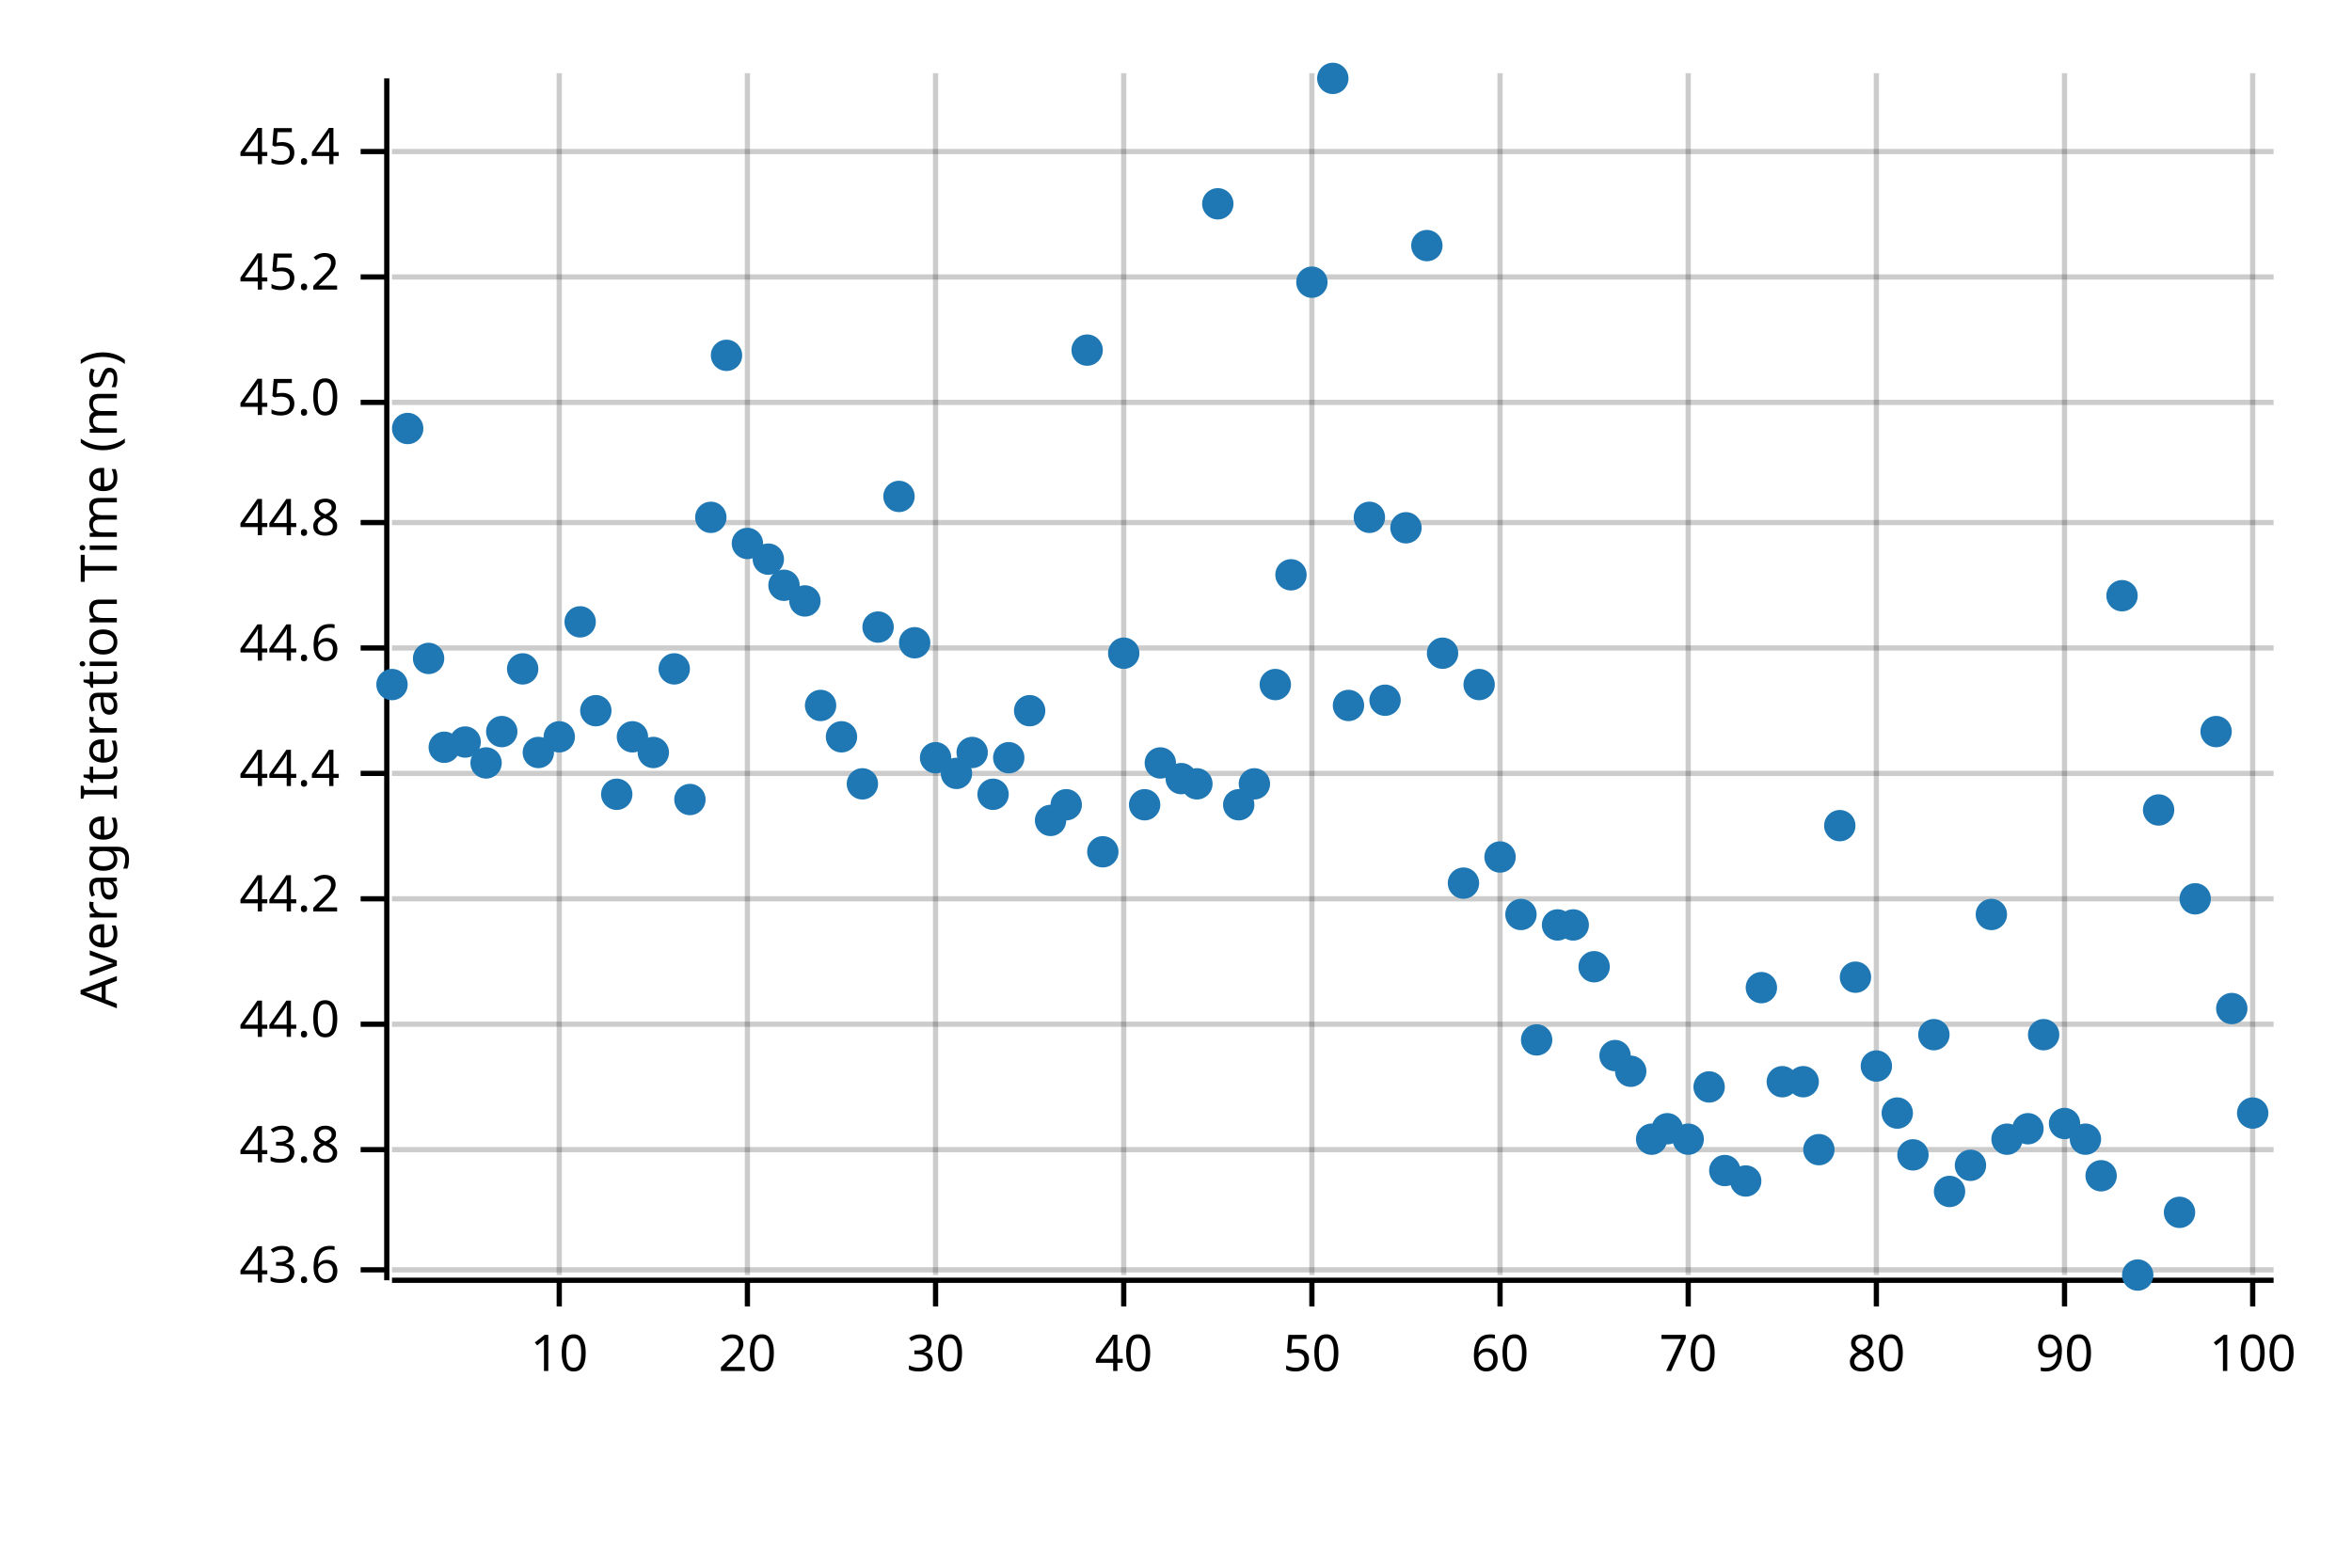
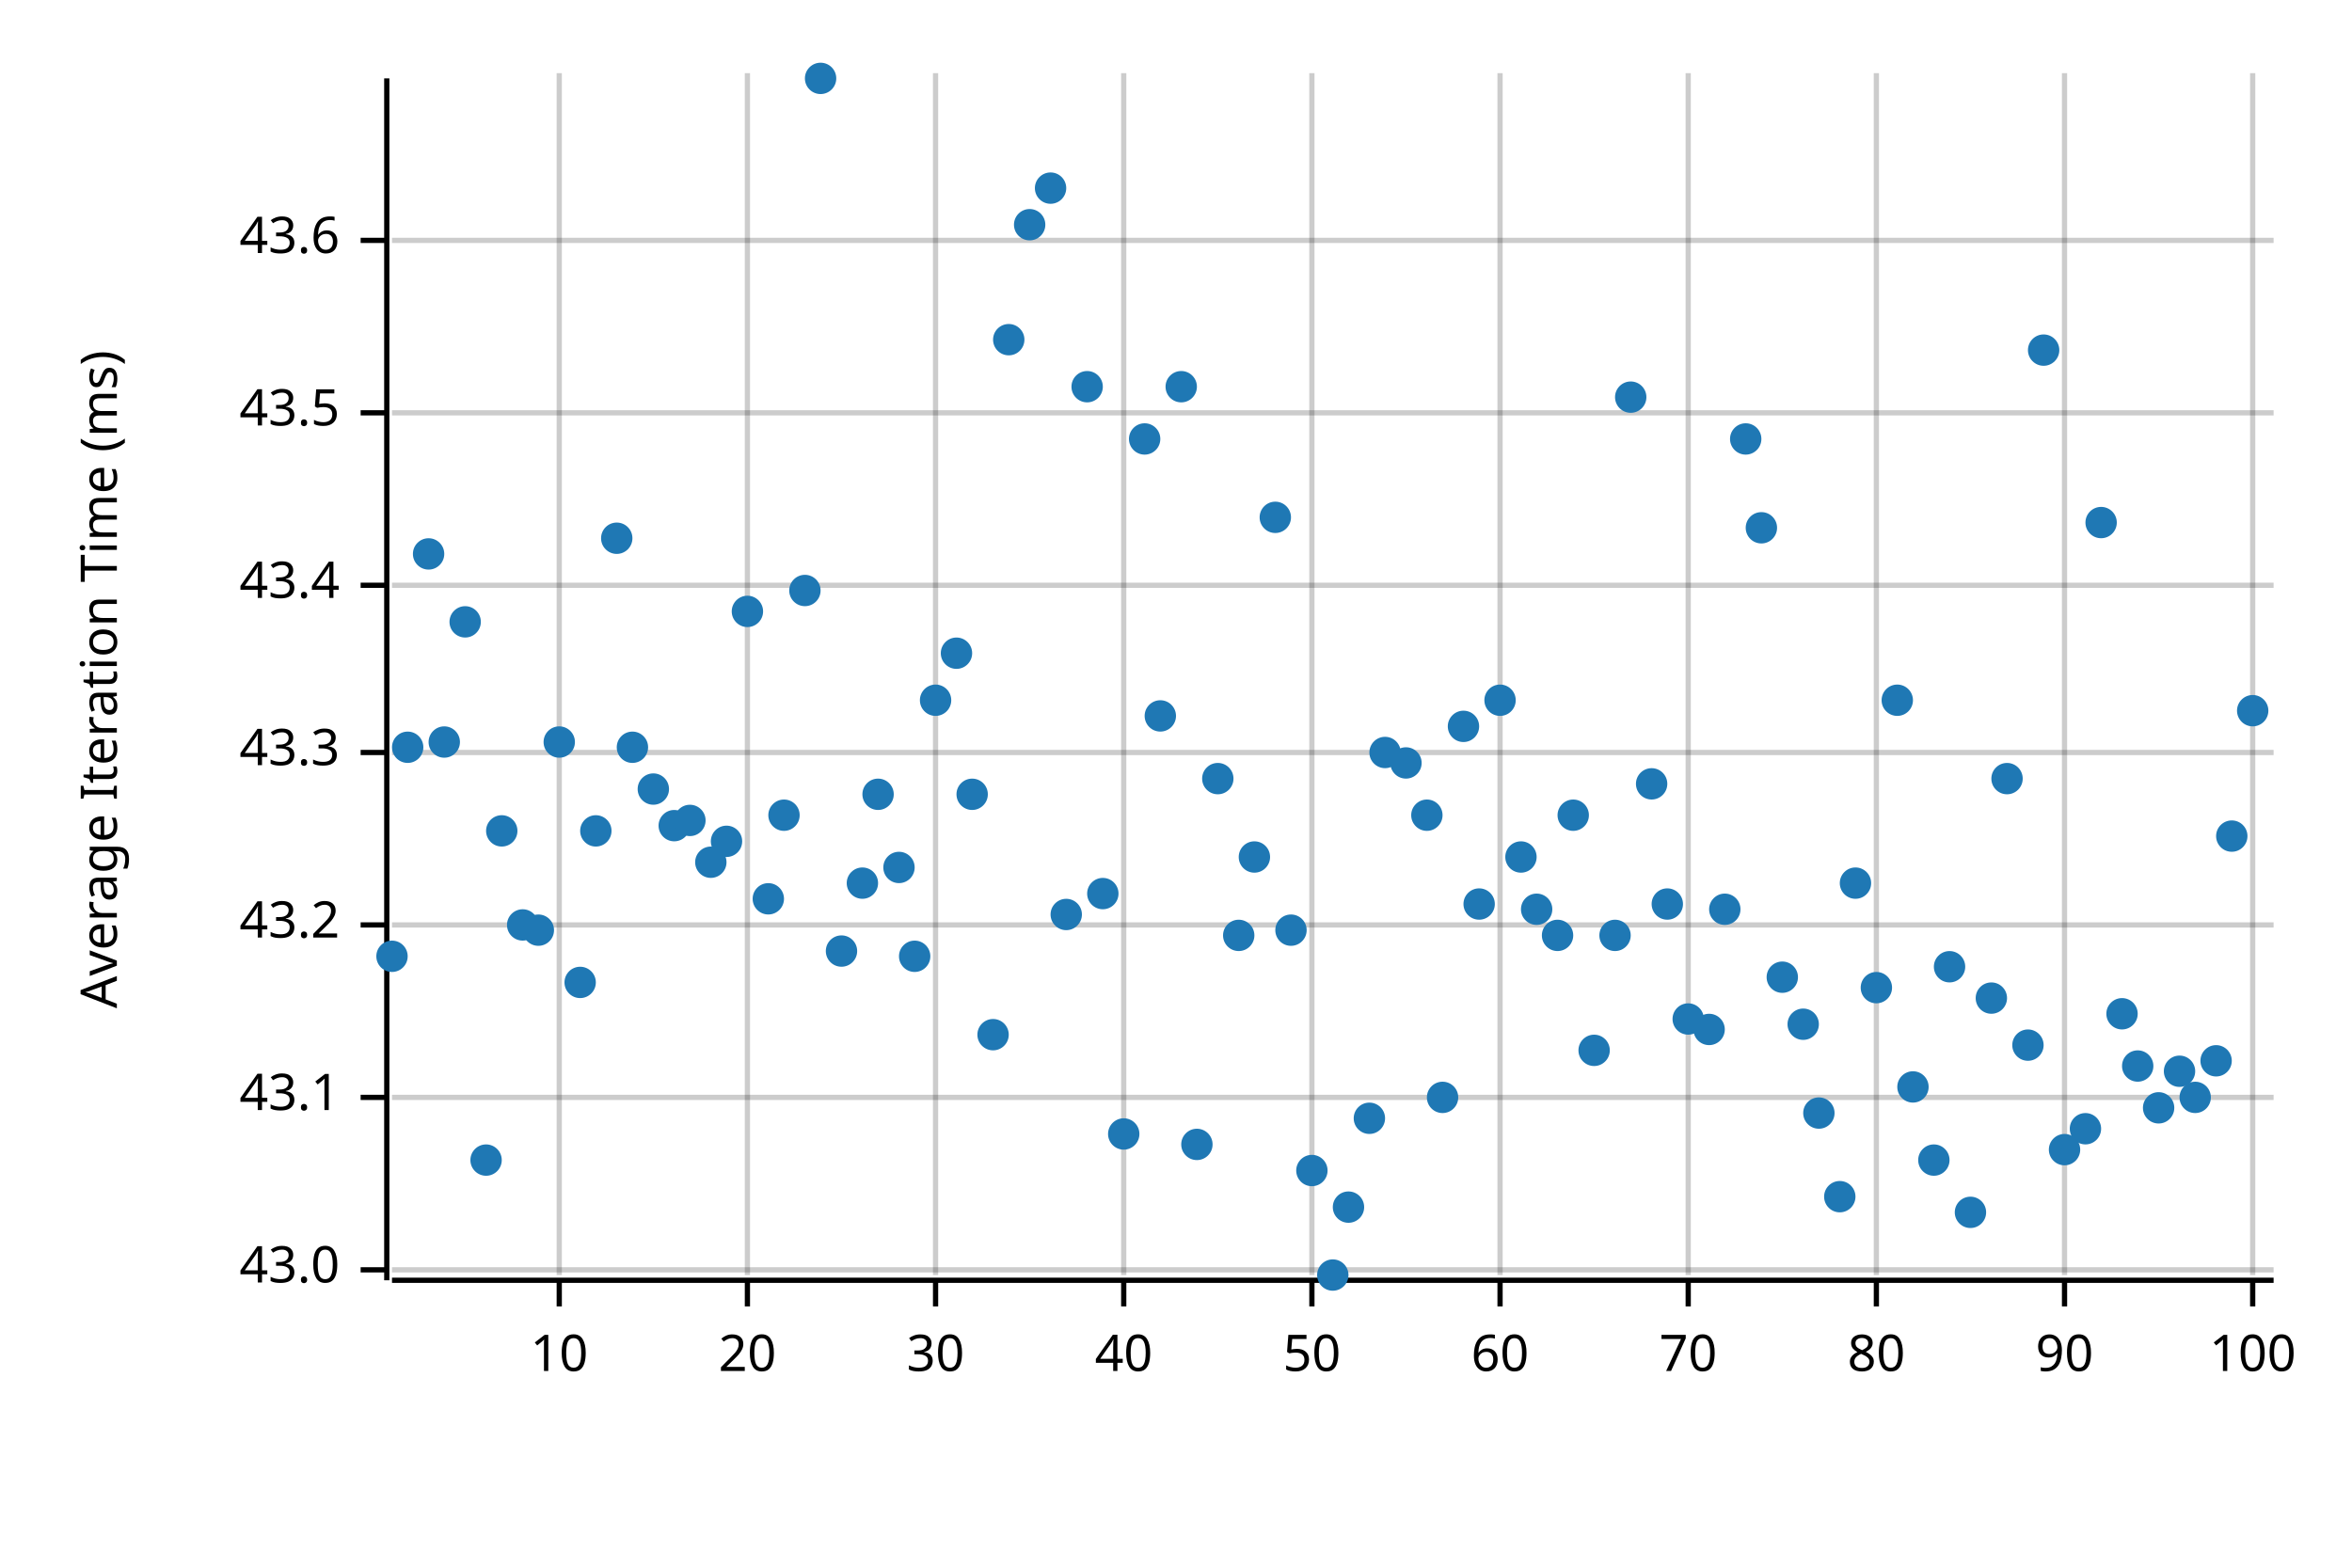
<svg xmlns="http://www.w3.org/2000/svg" width="450" height="300" viewBox="0 0 450 300">
  <text x="15" y="130" dy="0.76em" text-anchor="middle" font-family="sans-serif" font-size="9.677" opacity="1" fill="#000000" transform="rotate(270, 15, 130)">
Average Iteration Time (ms)
</text>
  <line opacity="0.2" stroke="#000000" stroke-width="1" x1="107" y1="244" x2="107" y2="14" />
  <line opacity="0.2" stroke="#000000" stroke-width="1" x1="143" y1="244" x2="143" y2="14" />
  <line opacity="0.2" stroke="#000000" stroke-width="1" x1="179" y1="244" x2="179" y2="14" />
  <line opacity="0.2" stroke="#000000" stroke-width="1" x1="215" y1="244" x2="215" y2="14" />
  <line opacity="0.2" stroke="#000000" stroke-width="1" x1="251" y1="244" x2="251" y2="14" />
  <line opacity="0.2" stroke="#000000" stroke-width="1" x1="287" y1="244" x2="287" y2="14" />
  <line opacity="0.2" stroke="#000000" stroke-width="1" x1="323" y1="244" x2="323" y2="14" />
  <line opacity="0.2" stroke="#000000" stroke-width="1" x1="359" y1="244" x2="359" y2="14" />
  <line opacity="0.2" stroke="#000000" stroke-width="1" x1="395" y1="244" x2="395" y2="14" />
  <line opacity="0.2" stroke="#000000" stroke-width="1" x1="431" y1="244" x2="431" y2="14" />
  <line opacity="0.2" stroke="#000000" stroke-width="1" x1="75" y1="243" x2="435" y2="243" />
-   <line opacity="0.2" stroke="#000000" stroke-width="1" x1="75" y1="220" x2="435" y2="220" />
-   <line opacity="0.2" stroke="#000000" stroke-width="1" x1="75" y1="196" x2="435" y2="196" />
-   <line opacity="0.2" stroke="#000000" stroke-width="1" x1="75" y1="172" x2="435" y2="172" />
-   <line opacity="0.2" stroke="#000000" stroke-width="1" x1="75" y1="148" x2="435" y2="148" />
-   <line opacity="0.2" stroke="#000000" stroke-width="1" x1="75" y1="124" x2="435" y2="124" />
-   <line opacity="0.2" stroke="#000000" stroke-width="1" x1="75" y1="100" x2="435" y2="100" />
-   <line opacity="0.2" stroke="#000000" stroke-width="1" x1="75" y1="77" x2="435" y2="77" />
-   <line opacity="0.2" stroke="#000000" stroke-width="1" x1="75" y1="53" x2="435" y2="53" />
-   <line opacity="0.2" stroke="#000000" stroke-width="1" x1="75" y1="29" x2="435" y2="29" />
+   <line opacity="0.2" stroke="#000000" stroke-width="1" x1="75" y1="210" x2="435" y2="210" />
+   <line opacity="0.2" stroke="#000000" stroke-width="1" x1="75" y1="177" x2="435" y2="177" />
+   <line opacity="0.2" stroke="#000000" stroke-width="1" x1="75" y1="144" x2="435" y2="144" />
+   <line opacity="0.2" stroke="#000000" stroke-width="1" x1="75" y1="112" x2="435" y2="112" />
+   <line opacity="0.2" stroke="#000000" stroke-width="1" x1="75" y1="79" x2="435" y2="79" />
+   <line opacity="0.2" stroke="#000000" stroke-width="1" x1="75" y1="46" x2="435" y2="46" />
  <polyline fill="none" opacity="1" stroke="#000000" stroke-width="1" points="74,15 74,245 " />
  <text x="65" y="243" dy="0.5ex" text-anchor="end" font-family="sans-serif" font-size="9.677" opacity="1" fill="#000000">
+ 43.0
+ </text>
+   <polyline fill="none" opacity="1" stroke="#000000" stroke-width="1" points="69,243 74,243 " />
+   <text x="65" y="210" dy="0.5ex" text-anchor="end" font-family="sans-serif" font-size="9.677" opacity="1" fill="#000000">
+ 43.1
+ </text>
+   <polyline fill="none" opacity="1" stroke="#000000" stroke-width="1" points="69,210 74,210 " />
+   <text x="65" y="177" dy="0.5ex" text-anchor="end" font-family="sans-serif" font-size="9.677" opacity="1" fill="#000000">
+ 43.2
+ </text>
+   <polyline fill="none" opacity="1" stroke="#000000" stroke-width="1" points="69,177 74,177 " />
+   <text x="65" y="144" dy="0.5ex" text-anchor="end" font-family="sans-serif" font-size="9.677" opacity="1" fill="#000000">
+ 43.3
+ </text>
+   <polyline fill="none" opacity="1" stroke="#000000" stroke-width="1" points="69,144 74,144 " />
+   <text x="65" y="112" dy="0.5ex" text-anchor="end" font-family="sans-serif" font-size="9.677" opacity="1" fill="#000000">
+ 43.4
+ </text>
+   <polyline fill="none" opacity="1" stroke="#000000" stroke-width="1" points="69,112 74,112 " />
+   <text x="65" y="79" dy="0.5ex" text-anchor="end" font-family="sans-serif" font-size="9.677" opacity="1" fill="#000000">
+ 43.5
+ </text>
+   <polyline fill="none" opacity="1" stroke="#000000" stroke-width="1" points="69,79 74,79 " />
+   <text x="65" y="46" dy="0.5ex" text-anchor="end" font-family="sans-serif" font-size="9.677" opacity="1" fill="#000000">
43.6
</text>
-   <polyline fill="none" opacity="1" stroke="#000000" stroke-width="1" points="69,243 74,243 " />
-   <text x="65" y="220" dy="0.5ex" text-anchor="end" font-family="sans-serif" font-size="9.677" opacity="1" fill="#000000">
- 43.8
- </text>
-   <polyline fill="none" opacity="1" stroke="#000000" stroke-width="1" points="69,220 74,220 " />
-   <text x="65" y="196" dy="0.5ex" text-anchor="end" font-family="sans-serif" font-size="9.677" opacity="1" fill="#000000">
- 44.0
- </text>
-   <polyline fill="none" opacity="1" stroke="#000000" stroke-width="1" points="69,196 74,196 " />
-   <text x="65" y="172" dy="0.5ex" text-anchor="end" font-family="sans-serif" font-size="9.677" opacity="1" fill="#000000">
- 44.2
- </text>
-   <polyline fill="none" opacity="1" stroke="#000000" stroke-width="1" points="69,172 74,172 " />
-   <text x="65" y="148" dy="0.5ex" text-anchor="end" font-family="sans-serif" font-size="9.677" opacity="1" fill="#000000">
- 44.4
- </text>
-   <polyline fill="none" opacity="1" stroke="#000000" stroke-width="1" points="69,148 74,148 " />
-   <text x="65" y="124" dy="0.5ex" text-anchor="end" font-family="sans-serif" font-size="9.677" opacity="1" fill="#000000">
- 44.6
- </text>
-   <polyline fill="none" opacity="1" stroke="#000000" stroke-width="1" points="69,124 74,124 " />
-   <text x="65" y="100" dy="0.5ex" text-anchor="end" font-family="sans-serif" font-size="9.677" opacity="1" fill="#000000">
- 44.8
- </text>
-   <polyline fill="none" opacity="1" stroke="#000000" stroke-width="1" points="69,100 74,100 " />
-   <text x="65" y="77" dy="0.5ex" text-anchor="end" font-family="sans-serif" font-size="9.677" opacity="1" fill="#000000">
- 45.0
- </text>
-   <polyline fill="none" opacity="1" stroke="#000000" stroke-width="1" points="69,77 74,77 " />
-   <text x="65" y="53" dy="0.5ex" text-anchor="end" font-family="sans-serif" font-size="9.677" opacity="1" fill="#000000">
- 45.2
- </text>
-   <polyline fill="none" opacity="1" stroke="#000000" stroke-width="1" points="69,53 74,53 " />
-   <text x="65" y="29" dy="0.5ex" text-anchor="end" font-family="sans-serif" font-size="9.677" opacity="1" fill="#000000">
- 45.4
- </text>
-   <polyline fill="none" opacity="1" stroke="#000000" stroke-width="1" points="69,29 74,29 " />
+   <polyline fill="none" opacity="1" stroke="#000000" stroke-width="1" points="69,46 74,46 " />
  <polyline fill="none" opacity="1" stroke="#000000" stroke-width="1" points="75,245 435,245 " />
  <text x="107" y="255" dy="0.76em" text-anchor="middle" font-family="sans-serif" font-size="9.677" opacity="1" fill="#000000">
10
</text>
  <polyline fill="none" opacity="1" stroke="#000000" stroke-width="1" points="107,245 107,250 " />
  <text x="143" y="255" dy="0.76em" text-anchor="middle" font-family="sans-serif" font-size="9.677" opacity="1" fill="#000000">
20
</text>
  <polyline fill="none" opacity="1" stroke="#000000" stroke-width="1" points="143,245 143,250 " />
  <text x="179" y="255" dy="0.76em" text-anchor="middle" font-family="sans-serif" font-size="9.677" opacity="1" fill="#000000">
30
</text>
  <polyline fill="none" opacity="1" stroke="#000000" stroke-width="1" points="179,245 179,250 " />
  <text x="215" y="255" dy="0.76em" text-anchor="middle" font-family="sans-serif" font-size="9.677" opacity="1" fill="#000000">
40
</text>
  <polyline fill="none" opacity="1" stroke="#000000" stroke-width="1" points="215,245 215,250 " />
  <text x="251" y="255" dy="0.76em" text-anchor="middle" font-family="sans-serif" font-size="9.677" opacity="1" fill="#000000">
50
</text>
  <polyline fill="none" opacity="1" stroke="#000000" stroke-width="1" points="251,245 251,250 " />
  <text x="287" y="255" dy="0.76em" text-anchor="middle" font-family="sans-serif" font-size="9.677" opacity="1" fill="#000000">
60
</text>
  <polyline fill="none" opacity="1" stroke="#000000" stroke-width="1" points="287,245 287,250 " />
  <text x="323" y="255" dy="0.76em" text-anchor="middle" font-family="sans-serif" font-size="9.677" opacity="1" fill="#000000">
70
</text>
  <polyline fill="none" opacity="1" stroke="#000000" stroke-width="1" points="323,245 323,250 " />
  <text x="359" y="255" dy="0.76em" text-anchor="middle" font-family="sans-serif" font-size="9.677" opacity="1" fill="#000000">
80
</text>
  <polyline fill="none" opacity="1" stroke="#000000" stroke-width="1" points="359,245 359,250 " />
  <text x="395" y="255" dy="0.76em" text-anchor="middle" font-family="sans-serif" font-size="9.677" opacity="1" fill="#000000">
90
</text>
  <polyline fill="none" opacity="1" stroke="#000000" stroke-width="1" points="395,245 395,250 " />
  <text x="431" y="255" dy="0.76em" text-anchor="middle" font-family="sans-serif" font-size="9.677" opacity="1" fill="#000000">
100
</text>
  <polyline fill="none" opacity="1" stroke="#000000" stroke-width="1" points="431,245 431,250 " />
-   <circle cx="75" cy="131" r="3" opacity="1" fill="#1F78B4" stroke="none" stroke-width="1" />
-   <circle cx="78" cy="82" r="3" opacity="1" fill="#1F78B4" stroke="none" stroke-width="1" />
-   <circle cx="82" cy="126" r="3" opacity="1" fill="#1F78B4" stroke="none" stroke-width="1" />
-   <circle cx="85" cy="143" r="3" opacity="1" fill="#1F78B4" stroke="none" stroke-width="1" />
-   <circle cx="89" cy="142" r="3" opacity="1" fill="#1F78B4" stroke="none" stroke-width="1" />
-   <circle cx="93" cy="146" r="3" opacity="1" fill="#1F78B4" stroke="none" stroke-width="1" />
-   <circle cx="96" cy="140" r="3" opacity="1" fill="#1F78B4" stroke="none" stroke-width="1" />
-   <circle cx="100" cy="128" r="3" opacity="1" fill="#1F78B4" stroke="none" stroke-width="1" />
-   <circle cx="103" cy="144" r="3" opacity="1" fill="#1F78B4" stroke="none" stroke-width="1" />
-   <circle cx="107" cy="141" r="3" opacity="1" fill="#1F78B4" stroke="none" stroke-width="1" />
-   <circle cx="111" cy="119" r="3" opacity="1" fill="#1F78B4" stroke="none" stroke-width="1" />
-   <circle cx="114" cy="136" r="3" opacity="1" fill="#1F78B4" stroke="none" stroke-width="1" />
-   <circle cx="118" cy="152" r="3" opacity="1" fill="#1F78B4" stroke="none" stroke-width="1" />
-   <circle cx="121" cy="141" r="3" opacity="1" fill="#1F78B4" stroke="none" stroke-width="1" />
-   <circle cx="125" cy="144" r="3" opacity="1" fill="#1F78B4" stroke="none" stroke-width="1" />
-   <circle cx="129" cy="128" r="3" opacity="1" fill="#1F78B4" stroke="none" stroke-width="1" />
-   <circle cx="132" cy="153" r="3" opacity="1" fill="#1F78B4" stroke="none" stroke-width="1" />
-   <circle cx="136" cy="99" r="3" opacity="1" fill="#1F78B4" stroke="none" stroke-width="1" />
-   <circle cx="139" cy="68" r="3" opacity="1" fill="#1F78B4" stroke="none" stroke-width="1" />
-   <circle cx="143" cy="104" r="3" opacity="1" fill="#1F78B4" stroke="none" stroke-width="1" />
-   <circle cx="147" cy="107" r="3" opacity="1" fill="#1F78B4" stroke="none" stroke-width="1" />
-   <circle cx="150" cy="112" r="3" opacity="1" fill="#1F78B4" stroke="none" stroke-width="1" />
-   <circle cx="154" cy="115" r="3" opacity="1" fill="#1F78B4" stroke="none" stroke-width="1" />
-   <circle cx="157" cy="135" r="3" opacity="1" fill="#1F78B4" stroke="none" stroke-width="1" />
-   <circle cx="161" cy="141" r="3" opacity="1" fill="#1F78B4" stroke="none" stroke-width="1" />
-   <circle cx="165" cy="150" r="3" opacity="1" fill="#1F78B4" stroke="none" stroke-width="1" />
-   <circle cx="168" cy="120" r="3" opacity="1" fill="#1F78B4" stroke="none" stroke-width="1" />
-   <circle cx="172" cy="95" r="3" opacity="1" fill="#1F78B4" stroke="none" stroke-width="1" />
-   <circle cx="175" cy="123" r="3" opacity="1" fill="#1F78B4" stroke="none" stroke-width="1" />
-   <circle cx="179" cy="145" r="3" opacity="1" fill="#1F78B4" stroke="none" stroke-width="1" />
-   <circle cx="183" cy="148" r="3" opacity="1" fill="#1F78B4" stroke="none" stroke-width="1" />
-   <circle cx="186" cy="144" r="3" opacity="1" fill="#1F78B4" stroke="none" stroke-width="1" />
-   <circle cx="190" cy="152" r="3" opacity="1" fill="#1F78B4" stroke="none" stroke-width="1" />
-   <circle cx="193" cy="145" r="3" opacity="1" fill="#1F78B4" stroke="none" stroke-width="1" />
-   <circle cx="197" cy="136" r="3" opacity="1" fill="#1F78B4" stroke="none" stroke-width="1" />
-   <circle cx="201" cy="157" r="3" opacity="1" fill="#1F78B4" stroke="none" stroke-width="1" />
-   <circle cx="204" cy="154" r="3" opacity="1" fill="#1F78B4" stroke="none" stroke-width="1" />
-   <circle cx="208" cy="67" r="3" opacity="1" fill="#1F78B4" stroke="none" stroke-width="1" />
-   <circle cx="211" cy="163" r="3" opacity="1" fill="#1F78B4" stroke="none" stroke-width="1" />
-   <circle cx="215" cy="125" r="3" opacity="1" fill="#1F78B4" stroke="none" stroke-width="1" />
-   <circle cx="219" cy="154" r="3" opacity="1" fill="#1F78B4" stroke="none" stroke-width="1" />
-   <circle cx="222" cy="146" r="3" opacity="1" fill="#1F78B4" stroke="none" stroke-width="1" />
-   <circle cx="226" cy="149" r="3" opacity="1" fill="#1F78B4" stroke="none" stroke-width="1" />
-   <circle cx="229" cy="150" r="3" opacity="1" fill="#1F78B4" stroke="none" stroke-width="1" />
-   <circle cx="233" cy="39" r="3" opacity="1" fill="#1F78B4" stroke="none" stroke-width="1" />
-   <circle cx="237" cy="154" r="3" opacity="1" fill="#1F78B4" stroke="none" stroke-width="1" />
-   <circle cx="240" cy="150" r="3" opacity="1" fill="#1F78B4" stroke="none" stroke-width="1" />
-   <circle cx="244" cy="131" r="3" opacity="1" fill="#1F78B4" stroke="none" stroke-width="1" />
-   <circle cx="247" cy="110" r="3" opacity="1" fill="#1F78B4" stroke="none" stroke-width="1" />
-   <circle cx="251" cy="54" r="3" opacity="1" fill="#1F78B4" stroke="none" stroke-width="1" />
-   <circle cx="255" cy="15" r="3" opacity="1" fill="#1F78B4" stroke="none" stroke-width="1" />
-   <circle cx="258" cy="135" r="3" opacity="1" fill="#1F78B4" stroke="none" stroke-width="1" />
-   <circle cx="262" cy="99" r="3" opacity="1" fill="#1F78B4" stroke="none" stroke-width="1" />
-   <circle cx="265" cy="134" r="3" opacity="1" fill="#1F78B4" stroke="none" stroke-width="1" />
-   <circle cx="269" cy="101" r="3" opacity="1" fill="#1F78B4" stroke="none" stroke-width="1" />
-   <circle cx="273" cy="47" r="3" opacity="1" fill="#1F78B4" stroke="none" stroke-width="1" />
-   <circle cx="276" cy="125" r="3" opacity="1" fill="#1F78B4" stroke="none" stroke-width="1" />
-   <circle cx="280" cy="169" r="3" opacity="1" fill="#1F78B4" stroke="none" stroke-width="1" />
-   <circle cx="283" cy="131" r="3" opacity="1" fill="#1F78B4" stroke="none" stroke-width="1" />
-   <circle cx="287" cy="164" r="3" opacity="1" fill="#1F78B4" stroke="none" stroke-width="1" />
-   <circle cx="291" cy="175" r="3" opacity="1" fill="#1F78B4" stroke="none" stroke-width="1" />
-   <circle cx="294" cy="199" r="3" opacity="1" fill="#1F78B4" stroke="none" stroke-width="1" />
-   <circle cx="298" cy="177" r="3" opacity="1" fill="#1F78B4" stroke="none" stroke-width="1" />
-   <circle cx="301" cy="177" r="3" opacity="1" fill="#1F78B4" stroke="none" stroke-width="1" />
-   <circle cx="305" cy="185" r="3" opacity="1" fill="#1F78B4" stroke="none" stroke-width="1" />
-   <circle cx="309" cy="202" r="3" opacity="1" fill="#1F78B4" stroke="none" stroke-width="1" />
-   <circle cx="312" cy="205" r="3" opacity="1" fill="#1F78B4" stroke="none" stroke-width="1" />
-   <circle cx="316" cy="218" r="3" opacity="1" fill="#1F78B4" stroke="none" stroke-width="1" />
-   <circle cx="319" cy="216" r="3" opacity="1" fill="#1F78B4" stroke="none" stroke-width="1" />
-   <circle cx="323" cy="218" r="3" opacity="1" fill="#1F78B4" stroke="none" stroke-width="1" />
-   <circle cx="327" cy="208" r="3" opacity="1" fill="#1F78B4" stroke="none" stroke-width="1" />
-   <circle cx="330" cy="224" r="3" opacity="1" fill="#1F78B4" stroke="none" stroke-width="1" />
-   <circle cx="334" cy="226" r="3" opacity="1" fill="#1F78B4" stroke="none" stroke-width="1" />
-   <circle cx="337" cy="189" r="3" opacity="1" fill="#1F78B4" stroke="none" stroke-width="1" />
-   <circle cx="341" cy="207" r="3" opacity="1" fill="#1F78B4" stroke="none" stroke-width="1" />
-   <circle cx="345" cy="207" r="3" opacity="1" fill="#1F78B4" stroke="none" stroke-width="1" />
-   <circle cx="348" cy="220" r="3" opacity="1" fill="#1F78B4" stroke="none" stroke-width="1" />
-   <circle cx="352" cy="158" r="3" opacity="1" fill="#1F78B4" stroke="none" stroke-width="1" />
-   <circle cx="355" cy="187" r="3" opacity="1" fill="#1F78B4" stroke="none" stroke-width="1" />
-   <circle cx="359" cy="204" r="3" opacity="1" fill="#1F78B4" stroke="none" stroke-width="1" />
-   <circle cx="363" cy="213" r="3" opacity="1" fill="#1F78B4" stroke="none" stroke-width="1" />
-   <circle cx="366" cy="221" r="3" opacity="1" fill="#1F78B4" stroke="none" stroke-width="1" />
-   <circle cx="370" cy="198" r="3" opacity="1" fill="#1F78B4" stroke="none" stroke-width="1" />
-   <circle cx="373" cy="228" r="3" opacity="1" fill="#1F78B4" stroke="none" stroke-width="1" />
-   <circle cx="377" cy="223" r="3" opacity="1" fill="#1F78B4" stroke="none" stroke-width="1" />
-   <circle cx="381" cy="175" r="3" opacity="1" fill="#1F78B4" stroke="none" stroke-width="1" />
-   <circle cx="384" cy="218" r="3" opacity="1" fill="#1F78B4" stroke="none" stroke-width="1" />
-   <circle cx="388" cy="216" r="3" opacity="1" fill="#1F78B4" stroke="none" stroke-width="1" />
-   <circle cx="391" cy="198" r="3" opacity="1" fill="#1F78B4" stroke="none" stroke-width="1" />
-   <circle cx="395" cy="215" r="3" opacity="1" fill="#1F78B4" stroke="none" stroke-width="1" />
-   <circle cx="399" cy="218" r="3" opacity="1" fill="#1F78B4" stroke="none" stroke-width="1" />
-   <circle cx="402" cy="225" r="3" opacity="1" fill="#1F78B4" stroke="none" stroke-width="1" />
-   <circle cx="406" cy="114" r="3" opacity="1" fill="#1F78B4" stroke="none" stroke-width="1" />
-   <circle cx="409" cy="244" r="3" opacity="1" fill="#1F78B4" stroke="none" stroke-width="1" />
-   <circle cx="413" cy="155" r="3" opacity="1" fill="#1F78B4" stroke="none" stroke-width="1" />
-   <circle cx="417" cy="232" r="3" opacity="1" fill="#1F78B4" stroke="none" stroke-width="1" />
-   <circle cx="420" cy="172" r="3" opacity="1" fill="#1F78B4" stroke="none" stroke-width="1" />
-   <circle cx="424" cy="140" r="3" opacity="1" fill="#1F78B4" stroke="none" stroke-width="1" />
-   <circle cx="427" cy="193" r="3" opacity="1" fill="#1F78B4" stroke="none" stroke-width="1" />
-   <circle cx="431" cy="213" r="3" opacity="1" fill="#1F78B4" stroke="none" stroke-width="1" />
+   <circle cx="75" cy="183" r="3" opacity="1" fill="#1F78B4" stroke="none" stroke-width="1" />
+   <circle cx="78" cy="143" r="3" opacity="1" fill="#1F78B4" stroke="none" stroke-width="1" />
+   <circle cx="82" cy="106" r="3" opacity="1" fill="#1F78B4" stroke="none" stroke-width="1" />
+   <circle cx="85" cy="142" r="3" opacity="1" fill="#1F78B4" stroke="none" stroke-width="1" />
+   <circle cx="89" cy="119" r="3" opacity="1" fill="#1F78B4" stroke="none" stroke-width="1" />
+   <circle cx="93" cy="222" r="3" opacity="1" fill="#1F78B4" stroke="none" stroke-width="1" />
+   <circle cx="96" cy="159" r="3" opacity="1" fill="#1F78B4" stroke="none" stroke-width="1" />
+   <circle cx="100" cy="177" r="3" opacity="1" fill="#1F78B4" stroke="none" stroke-width="1" />
+   <circle cx="103" cy="178" r="3" opacity="1" fill="#1F78B4" stroke="none" stroke-width="1" />
+   <circle cx="107" cy="142" r="3" opacity="1" fill="#1F78B4" stroke="none" stroke-width="1" />
+   <circle cx="111" cy="188" r="3" opacity="1" fill="#1F78B4" stroke="none" stroke-width="1" />
+   <circle cx="114" cy="159" r="3" opacity="1" fill="#1F78B4" stroke="none" stroke-width="1" />
+   <circle cx="118" cy="103" r="3" opacity="1" fill="#1F78B4" stroke="none" stroke-width="1" />
+   <circle cx="121" cy="143" r="3" opacity="1" fill="#1F78B4" stroke="none" stroke-width="1" />
+   <circle cx="125" cy="151" r="3" opacity="1" fill="#1F78B4" stroke="none" stroke-width="1" />
+   <circle cx="129" cy="158" r="3" opacity="1" fill="#1F78B4" stroke="none" stroke-width="1" />
+   <circle cx="132" cy="157" r="3" opacity="1" fill="#1F78B4" stroke="none" stroke-width="1" />
+   <circle cx="136" cy="165" r="3" opacity="1" fill="#1F78B4" stroke="none" stroke-width="1" />
+   <circle cx="139" cy="161" r="3" opacity="1" fill="#1F78B4" stroke="none" stroke-width="1" />
+   <circle cx="143" cy="117" r="3" opacity="1" fill="#1F78B4" stroke="none" stroke-width="1" />
+   <circle cx="147" cy="172" r="3" opacity="1" fill="#1F78B4" stroke="none" stroke-width="1" />
+   <circle cx="150" cy="156" r="3" opacity="1" fill="#1F78B4" stroke="none" stroke-width="1" />
+   <circle cx="154" cy="113" r="3" opacity="1" fill="#1F78B4" stroke="none" stroke-width="1" />
+   <circle cx="157" cy="15" r="3" opacity="1" fill="#1F78B4" stroke="none" stroke-width="1" />
+   <circle cx="161" cy="182" r="3" opacity="1" fill="#1F78B4" stroke="none" stroke-width="1" />
+   <circle cx="165" cy="169" r="3" opacity="1" fill="#1F78B4" stroke="none" stroke-width="1" />
+   <circle cx="168" cy="152" r="3" opacity="1" fill="#1F78B4" stroke="none" stroke-width="1" />
+   <circle cx="172" cy="166" r="3" opacity="1" fill="#1F78B4" stroke="none" stroke-width="1" />
+   <circle cx="175" cy="183" r="3" opacity="1" fill="#1F78B4" stroke="none" stroke-width="1" />
+   <circle cx="179" cy="134" r="3" opacity="1" fill="#1F78B4" stroke="none" stroke-width="1" />
+   <circle cx="183" cy="125" r="3" opacity="1" fill="#1F78B4" stroke="none" stroke-width="1" />
+   <circle cx="186" cy="152" r="3" opacity="1" fill="#1F78B4" stroke="none" stroke-width="1" />
+   <circle cx="190" cy="198" r="3" opacity="1" fill="#1F78B4" stroke="none" stroke-width="1" />
+   <circle cx="193" cy="65" r="3" opacity="1" fill="#1F78B4" stroke="none" stroke-width="1" />
+   <circle cx="197" cy="43" r="3" opacity="1" fill="#1F78B4" stroke="none" stroke-width="1" />
+   <circle cx="201" cy="36" r="3" opacity="1" fill="#1F78B4" stroke="none" stroke-width="1" />
+   <circle cx="204" cy="175" r="3" opacity="1" fill="#1F78B4" stroke="none" stroke-width="1" />
+   <circle cx="208" cy="74" r="3" opacity="1" fill="#1F78B4" stroke="none" stroke-width="1" />
+   <circle cx="211" cy="171" r="3" opacity="1" fill="#1F78B4" stroke="none" stroke-width="1" />
+   <circle cx="215" cy="217" r="3" opacity="1" fill="#1F78B4" stroke="none" stroke-width="1" />
+   <circle cx="219" cy="84" r="3" opacity="1" fill="#1F78B4" stroke="none" stroke-width="1" />
+   <circle cx="222" cy="137" r="3" opacity="1" fill="#1F78B4" stroke="none" stroke-width="1" />
+   <circle cx="226" cy="74" r="3" opacity="1" fill="#1F78B4" stroke="none" stroke-width="1" />
+   <circle cx="229" cy="219" r="3" opacity="1" fill="#1F78B4" stroke="none" stroke-width="1" />
+   <circle cx="233" cy="149" r="3" opacity="1" fill="#1F78B4" stroke="none" stroke-width="1" />
+   <circle cx="237" cy="179" r="3" opacity="1" fill="#1F78B4" stroke="none" stroke-width="1" />
+   <circle cx="240" cy="164" r="3" opacity="1" fill="#1F78B4" stroke="none" stroke-width="1" />
+   <circle cx="244" cy="99" r="3" opacity="1" fill="#1F78B4" stroke="none" stroke-width="1" />
+   <circle cx="247" cy="178" r="3" opacity="1" fill="#1F78B4" stroke="none" stroke-width="1" />
+   <circle cx="251" cy="224" r="3" opacity="1" fill="#1F78B4" stroke="none" stroke-width="1" />
+   <circle cx="255" cy="244" r="3" opacity="1" fill="#1F78B4" stroke="none" stroke-width="1" />
+   <circle cx="258" cy="231" r="3" opacity="1" fill="#1F78B4" stroke="none" stroke-width="1" />
+   <circle cx="262" cy="214" r="3" opacity="1" fill="#1F78B4" stroke="none" stroke-width="1" />
+   <circle cx="265" cy="144" r="3" opacity="1" fill="#1F78B4" stroke="none" stroke-width="1" />
+   <circle cx="269" cy="146" r="3" opacity="1" fill="#1F78B4" stroke="none" stroke-width="1" />
+   <circle cx="273" cy="156" r="3" opacity="1" fill="#1F78B4" stroke="none" stroke-width="1" />
+   <circle cx="276" cy="210" r="3" opacity="1" fill="#1F78B4" stroke="none" stroke-width="1" />
+   <circle cx="280" cy="139" r="3" opacity="1" fill="#1F78B4" stroke="none" stroke-width="1" />
+   <circle cx="283" cy="173" r="3" opacity="1" fill="#1F78B4" stroke="none" stroke-width="1" />
+   <circle cx="287" cy="134" r="3" opacity="1" fill="#1F78B4" stroke="none" stroke-width="1" />
+   <circle cx="291" cy="164" r="3" opacity="1" fill="#1F78B4" stroke="none" stroke-width="1" />
+   <circle cx="294" cy="174" r="3" opacity="1" fill="#1F78B4" stroke="none" stroke-width="1" />
+   <circle cx="298" cy="179" r="3" opacity="1" fill="#1F78B4" stroke="none" stroke-width="1" />
+   <circle cx="301" cy="156" r="3" opacity="1" fill="#1F78B4" stroke="none" stroke-width="1" />
+   <circle cx="305" cy="201" r="3" opacity="1" fill="#1F78B4" stroke="none" stroke-width="1" />
+   <circle cx="309" cy="179" r="3" opacity="1" fill="#1F78B4" stroke="none" stroke-width="1" />
+   <circle cx="312" cy="76" r="3" opacity="1" fill="#1F78B4" stroke="none" stroke-width="1" />
+   <circle cx="316" cy="150" r="3" opacity="1" fill="#1F78B4" stroke="none" stroke-width="1" />
+   <circle cx="319" cy="173" r="3" opacity="1" fill="#1F78B4" stroke="none" stroke-width="1" />
+   <circle cx="323" cy="195" r="3" opacity="1" fill="#1F78B4" stroke="none" stroke-width="1" />
+   <circle cx="327" cy="197" r="3" opacity="1" fill="#1F78B4" stroke="none" stroke-width="1" />
+   <circle cx="330" cy="174" r="3" opacity="1" fill="#1F78B4" stroke="none" stroke-width="1" />
+   <circle cx="334" cy="84" r="3" opacity="1" fill="#1F78B4" stroke="none" stroke-width="1" />
+   <circle cx="337" cy="101" r="3" opacity="1" fill="#1F78B4" stroke="none" stroke-width="1" />
+   <circle cx="341" cy="187" r="3" opacity="1" fill="#1F78B4" stroke="none" stroke-width="1" />
+   <circle cx="345" cy="196" r="3" opacity="1" fill="#1F78B4" stroke="none" stroke-width="1" />
+   <circle cx="348" cy="213" r="3" opacity="1" fill="#1F78B4" stroke="none" stroke-width="1" />
+   <circle cx="352" cy="229" r="3" opacity="1" fill="#1F78B4" stroke="none" stroke-width="1" />
+   <circle cx="355" cy="169" r="3" opacity="1" fill="#1F78B4" stroke="none" stroke-width="1" />
+   <circle cx="359" cy="189" r="3" opacity="1" fill="#1F78B4" stroke="none" stroke-width="1" />
+   <circle cx="363" cy="134" r="3" opacity="1" fill="#1F78B4" stroke="none" stroke-width="1" />
+   <circle cx="366" cy="208" r="3" opacity="1" fill="#1F78B4" stroke="none" stroke-width="1" />
+   <circle cx="370" cy="222" r="3" opacity="1" fill="#1F78B4" stroke="none" stroke-width="1" />
+   <circle cx="373" cy="185" r="3" opacity="1" fill="#1F78B4" stroke="none" stroke-width="1" />
+   <circle cx="377" cy="232" r="3" opacity="1" fill="#1F78B4" stroke="none" stroke-width="1" />
+   <circle cx="381" cy="191" r="3" opacity="1" fill="#1F78B4" stroke="none" stroke-width="1" />
+   <circle cx="384" cy="149" r="3" opacity="1" fill="#1F78B4" stroke="none" stroke-width="1" />
+   <circle cx="388" cy="200" r="3" opacity="1" fill="#1F78B4" stroke="none" stroke-width="1" />
+   <circle cx="391" cy="67" r="3" opacity="1" fill="#1F78B4" stroke="none" stroke-width="1" />
+   <circle cx="395" cy="220" r="3" opacity="1" fill="#1F78B4" stroke="none" stroke-width="1" />
+   <circle cx="399" cy="216" r="3" opacity="1" fill="#1F78B4" stroke="none" stroke-width="1" />
+   <circle cx="402" cy="100" r="3" opacity="1" fill="#1F78B4" stroke="none" stroke-width="1" />
+   <circle cx="406" cy="194" r="3" opacity="1" fill="#1F78B4" stroke="none" stroke-width="1" />
+   <circle cx="409" cy="204" r="3" opacity="1" fill="#1F78B4" stroke="none" stroke-width="1" />
+   <circle cx="413" cy="212" r="3" opacity="1" fill="#1F78B4" stroke="none" stroke-width="1" />
+   <circle cx="417" cy="205" r="3" opacity="1" fill="#1F78B4" stroke="none" stroke-width="1" />
+   <circle cx="420" cy="210" r="3" opacity="1" fill="#1F78B4" stroke="none" stroke-width="1" />
+   <circle cx="424" cy="203" r="3" opacity="1" fill="#1F78B4" stroke="none" stroke-width="1" />
+   <circle cx="427" cy="160" r="3" opacity="1" fill="#1F78B4" stroke="none" stroke-width="1" />
+   <circle cx="431" cy="136" r="3" opacity="1" fill="#1F78B4" stroke="none" stroke-width="1" />
</svg>
